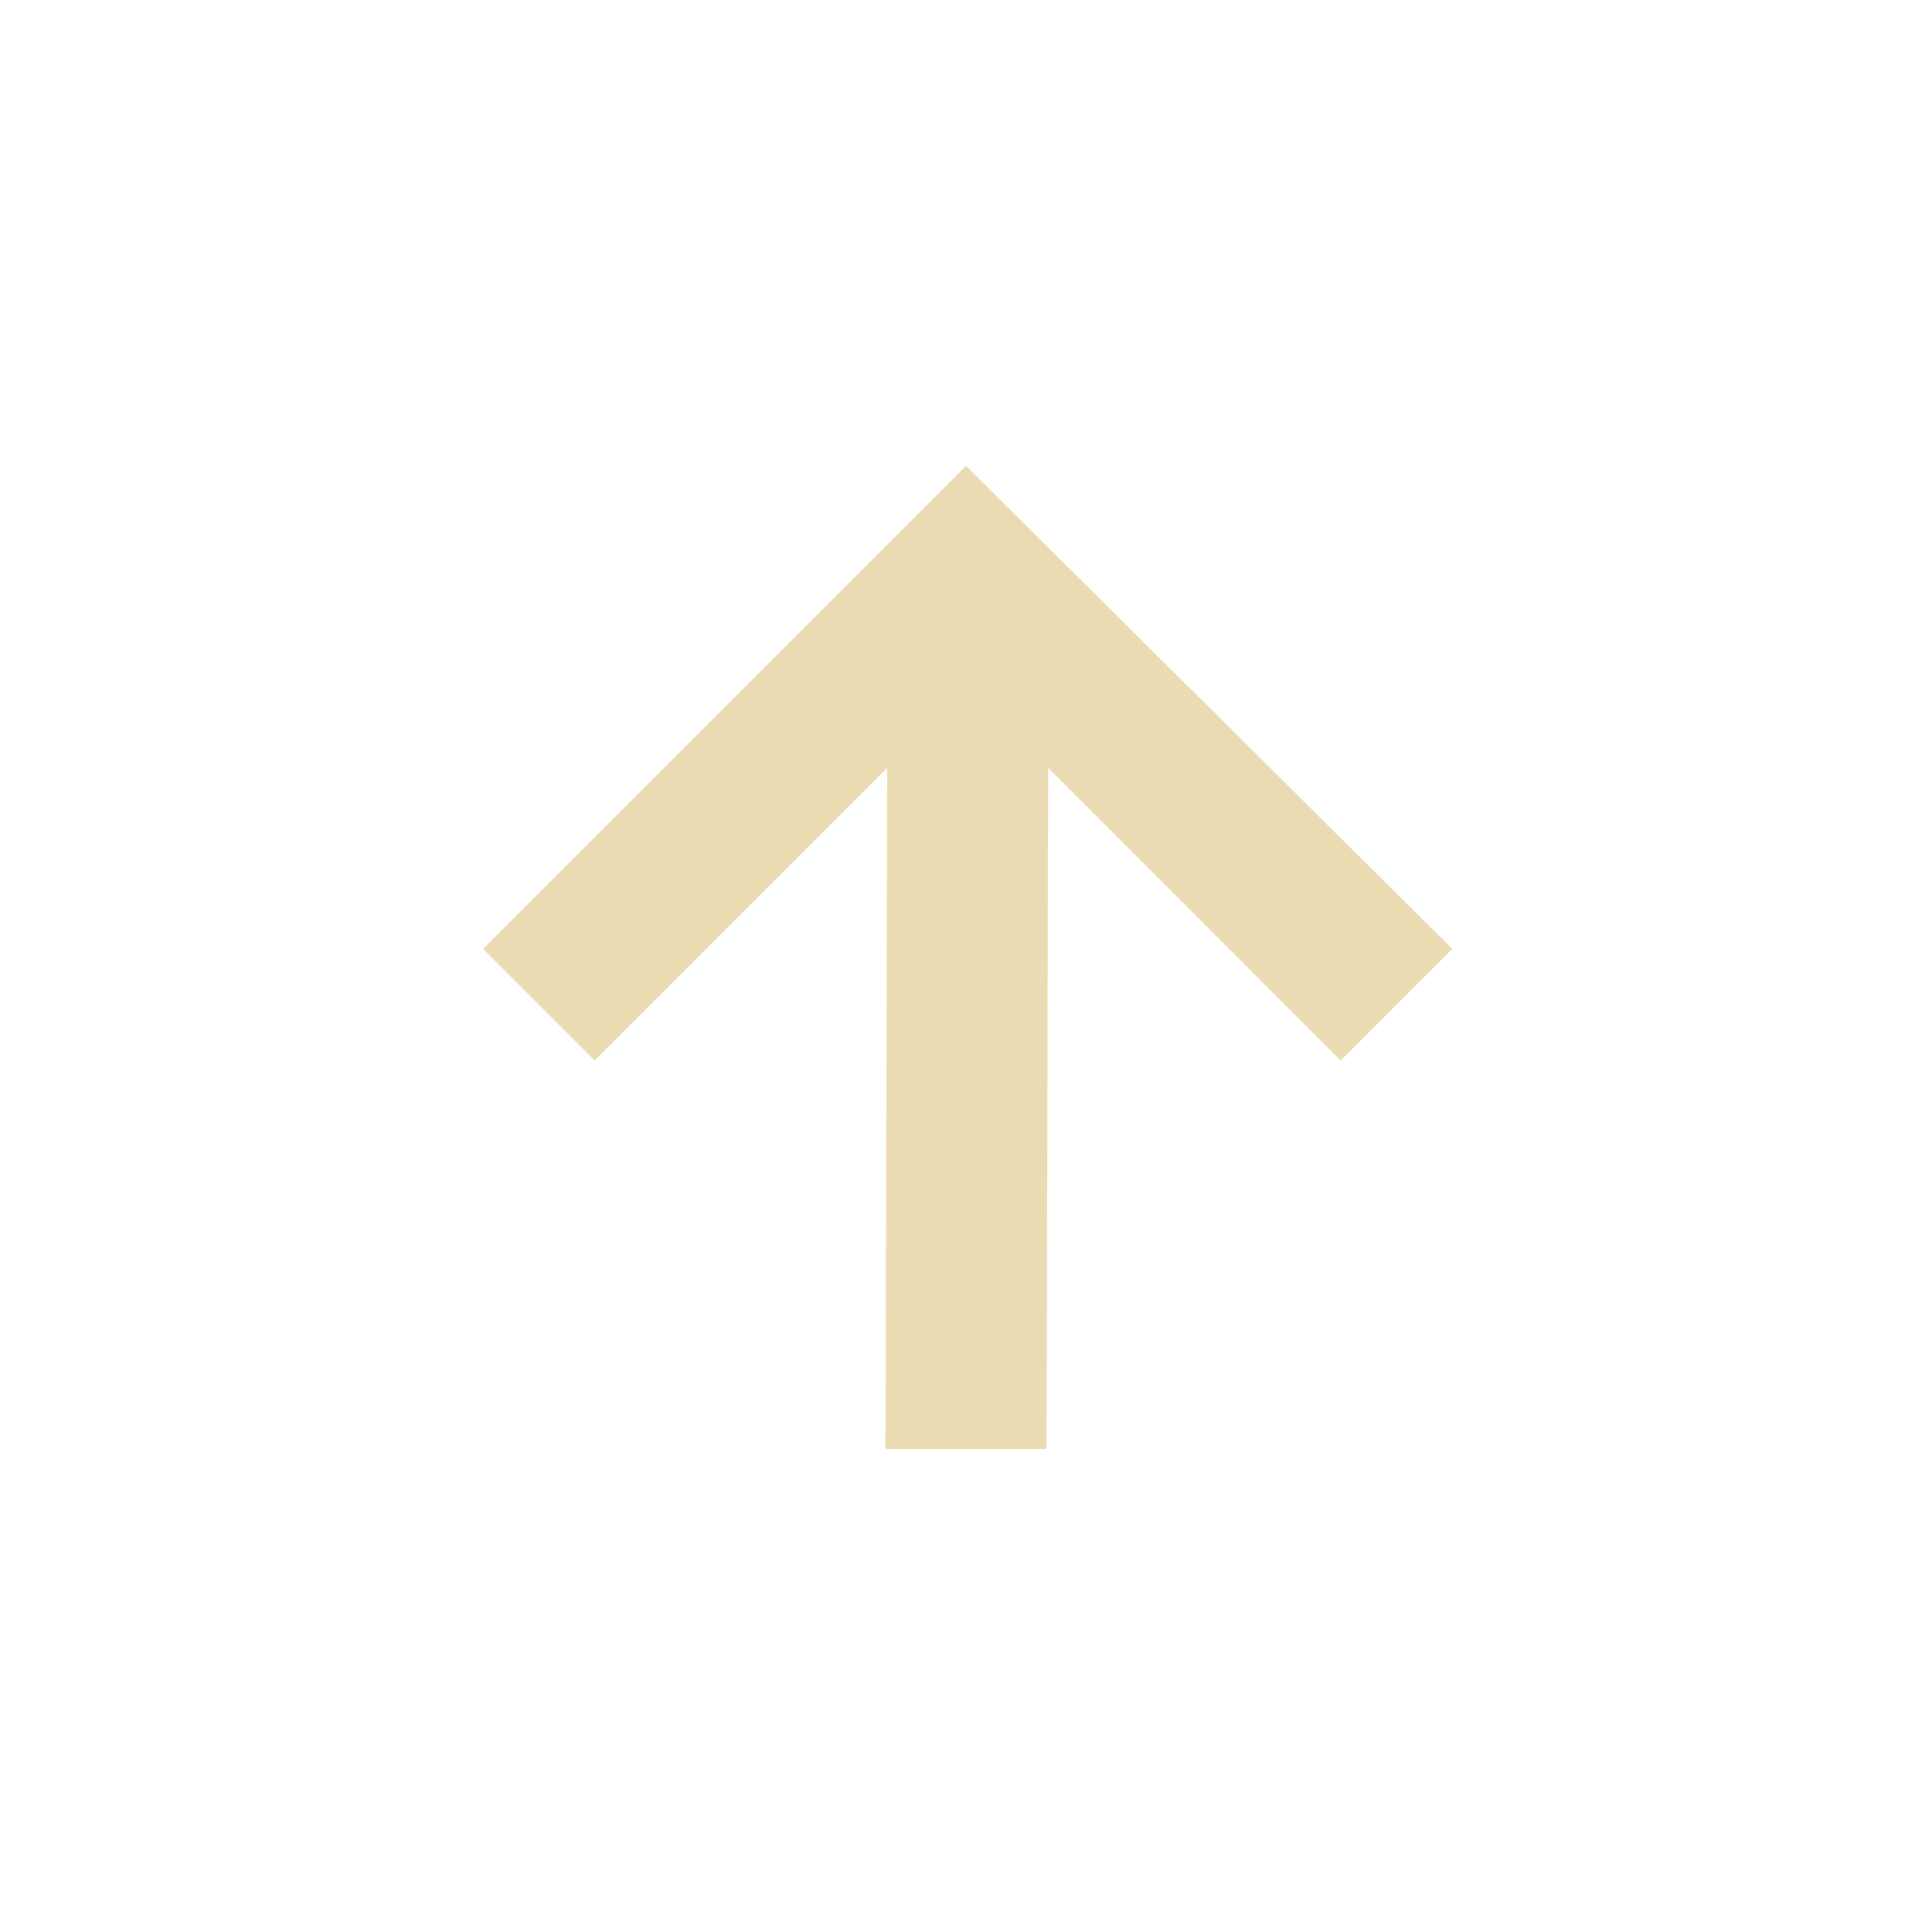
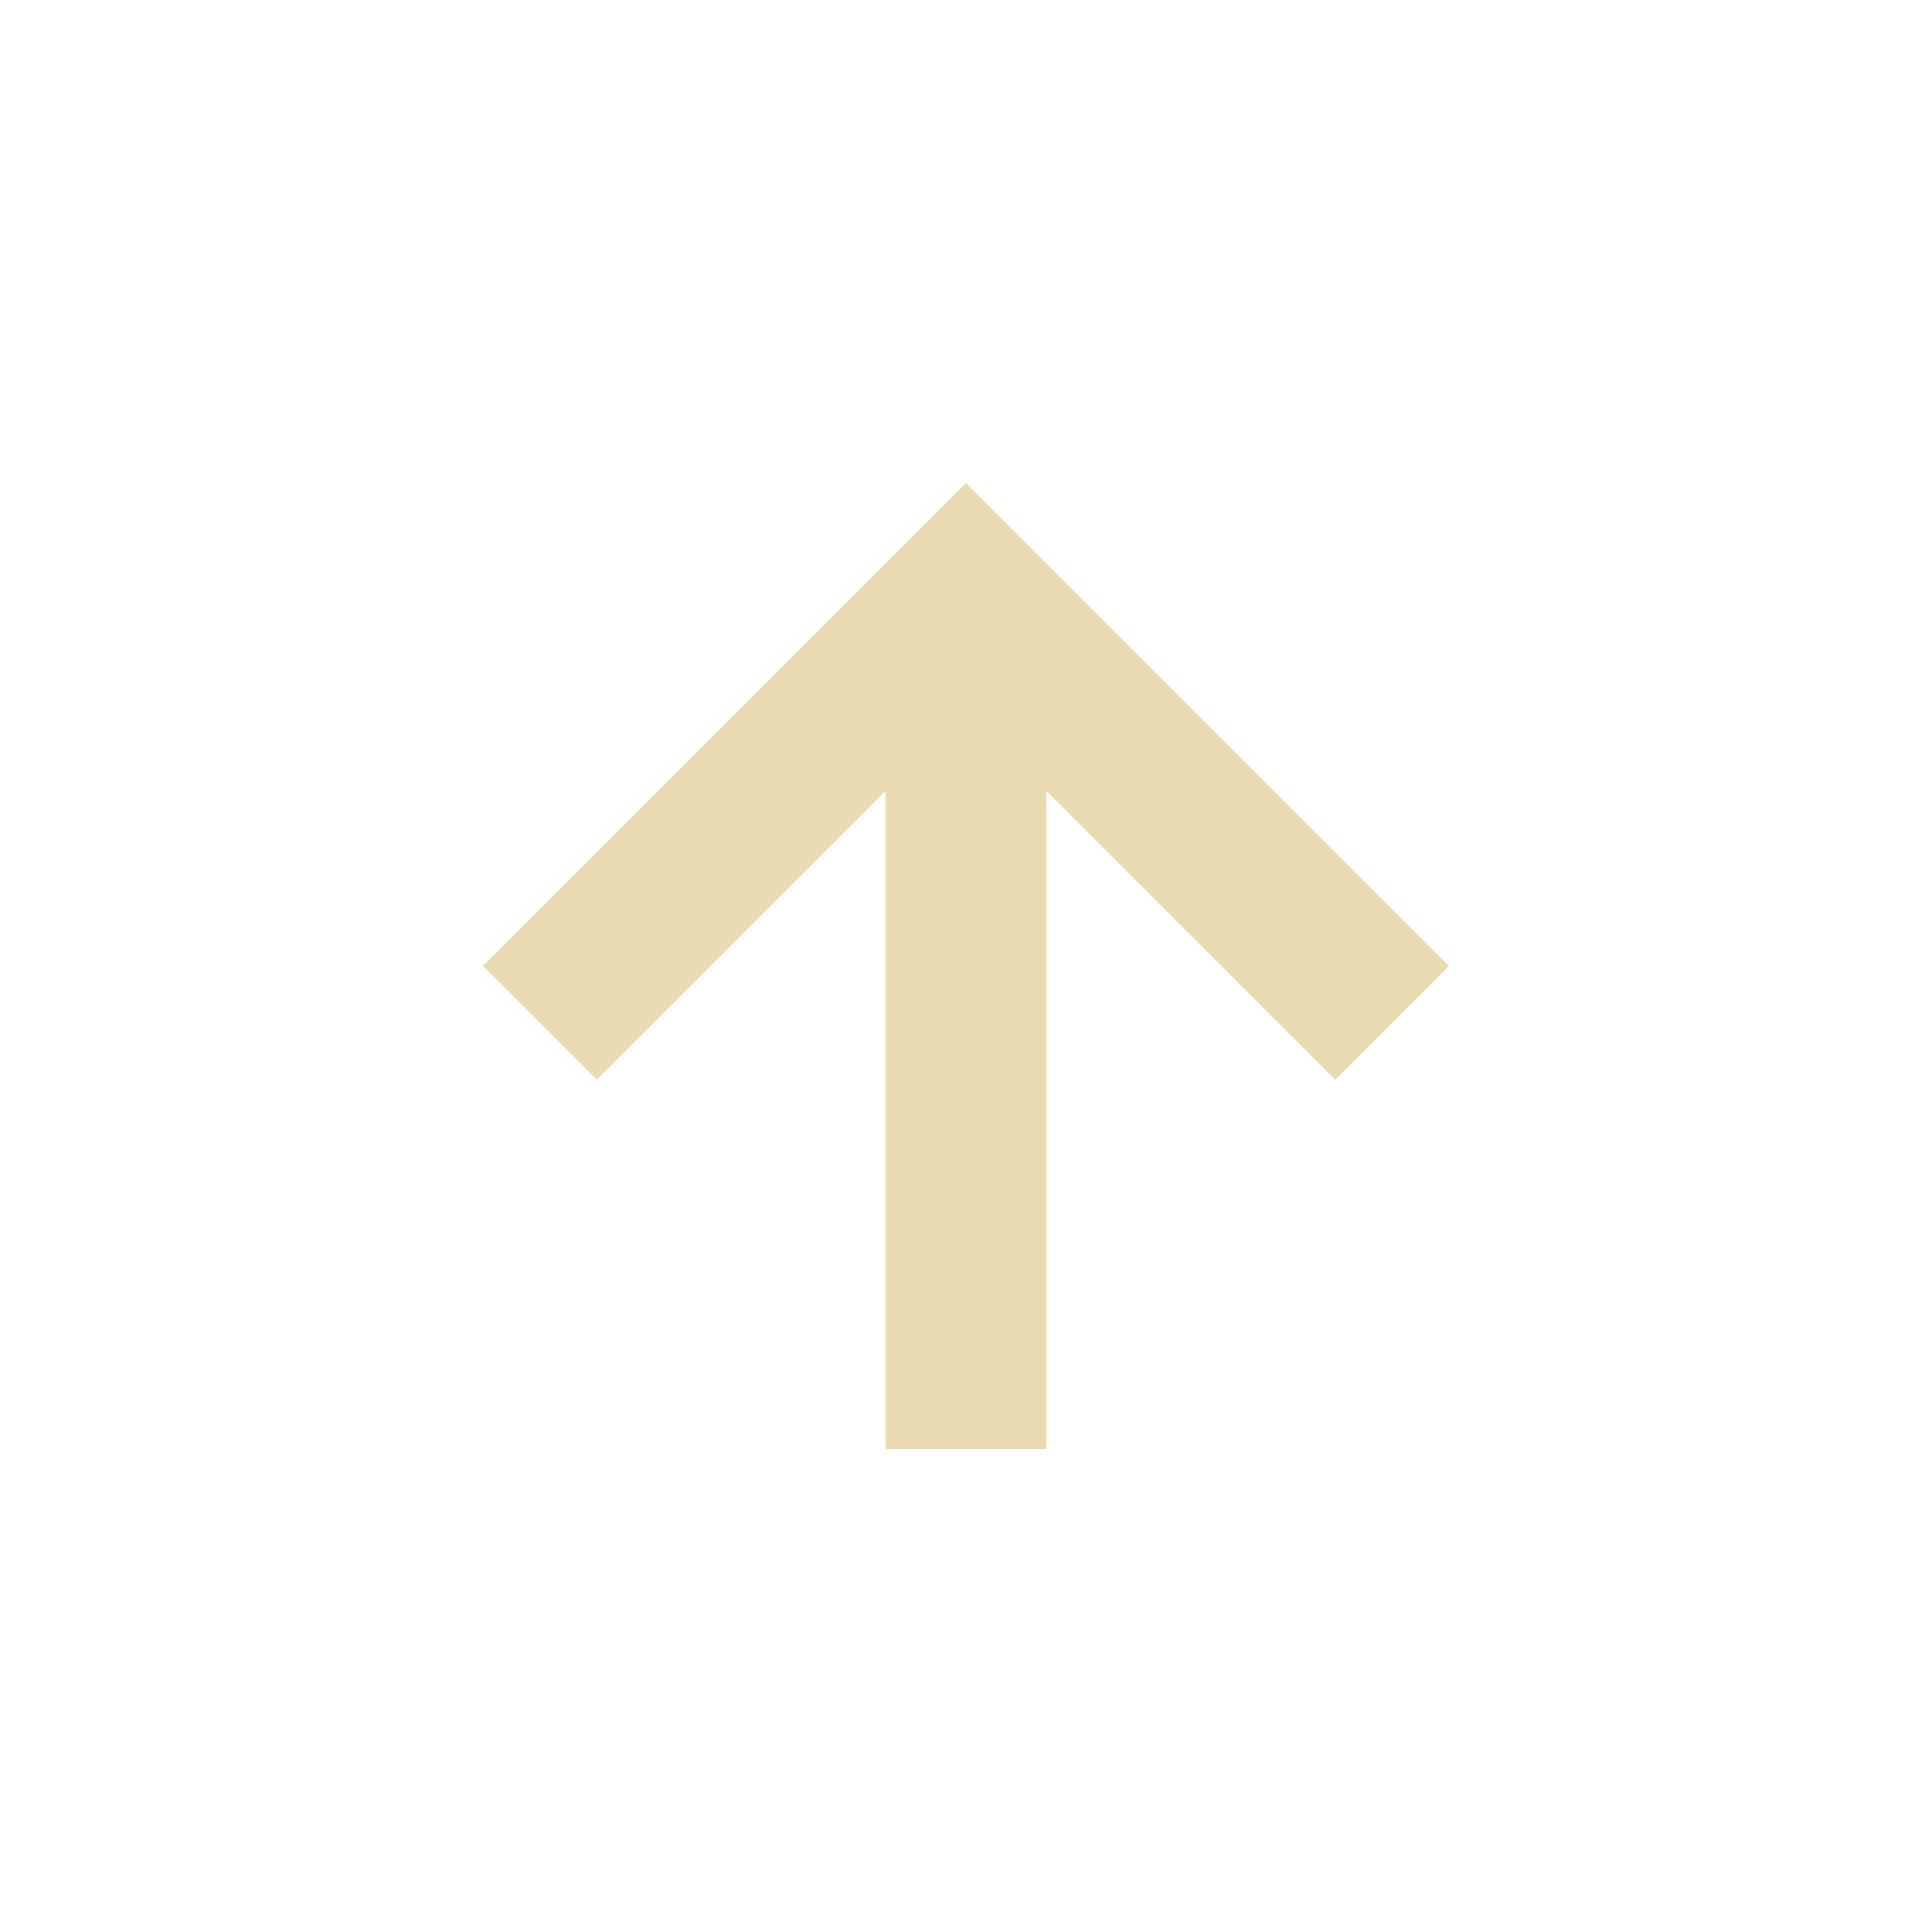
- <svg xmlns="http://www.w3.org/2000/svg" width="24" height="24" viewBox="0 0 24 24">
+ <svg xmlns="http://www.w3.org/2000/svg" width="24" height="24" version="1.1" viewBox="0 0 24 24">
  <defs>
-     <style id="current-color-scheme" type="text/css">
-    .ColorScheme-Text { color:#ebdbb2; } .ColorScheme-Highlight { color:#458588; }
-   </style>
+     <style type="text/css">.ColorScheme-Text { color:#ebdbb2; } .ColorScheme-Highlight { color:#458588; }</style>
  </defs>
-   <path style="fill:currentColor" class="ColorScheme-Text" d="M 8 1.787 L 2 7.787 L 3.387 9.174 L 7.021 5.539 L 7 14 L 9 14 L 9.021 5.539 L 12.654 9.174 L 14.041 7.787 L 8 1.787 z" transform="translate(4 4)" />
+   <path class="ColorScheme-Text" d="m13 18v-8.172l3.586 3.586 1.414-1.414-6-6-6 6 1.414 1.414 3.586-3.586v8.172z" fill="currentColor" />
</svg>
